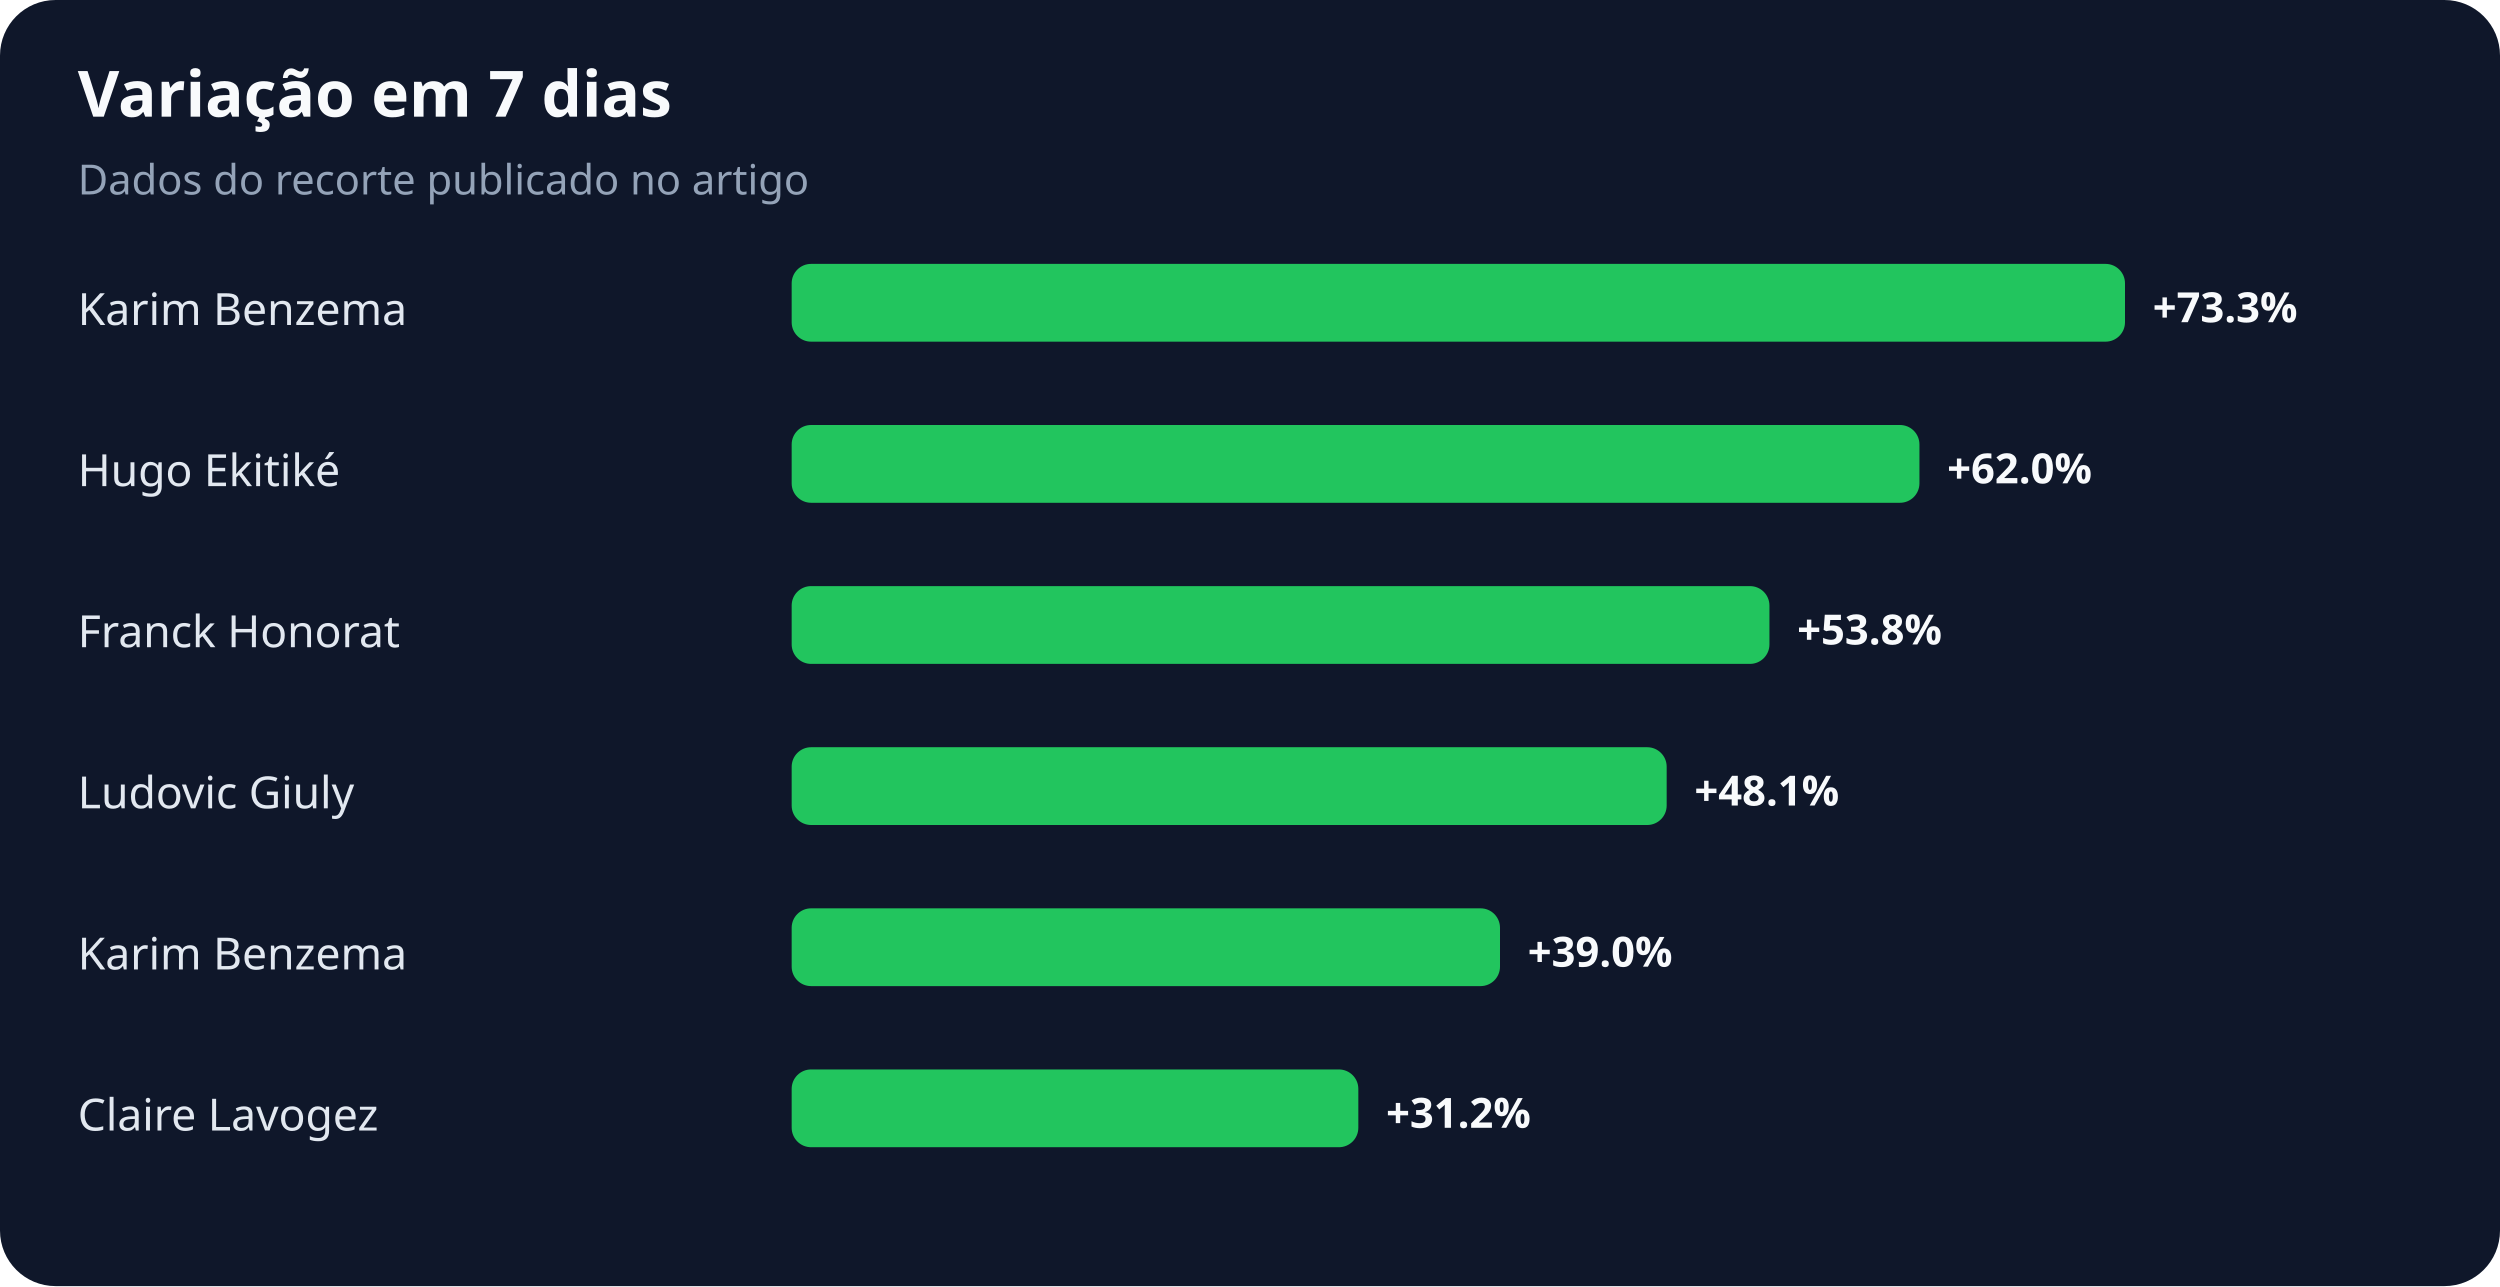
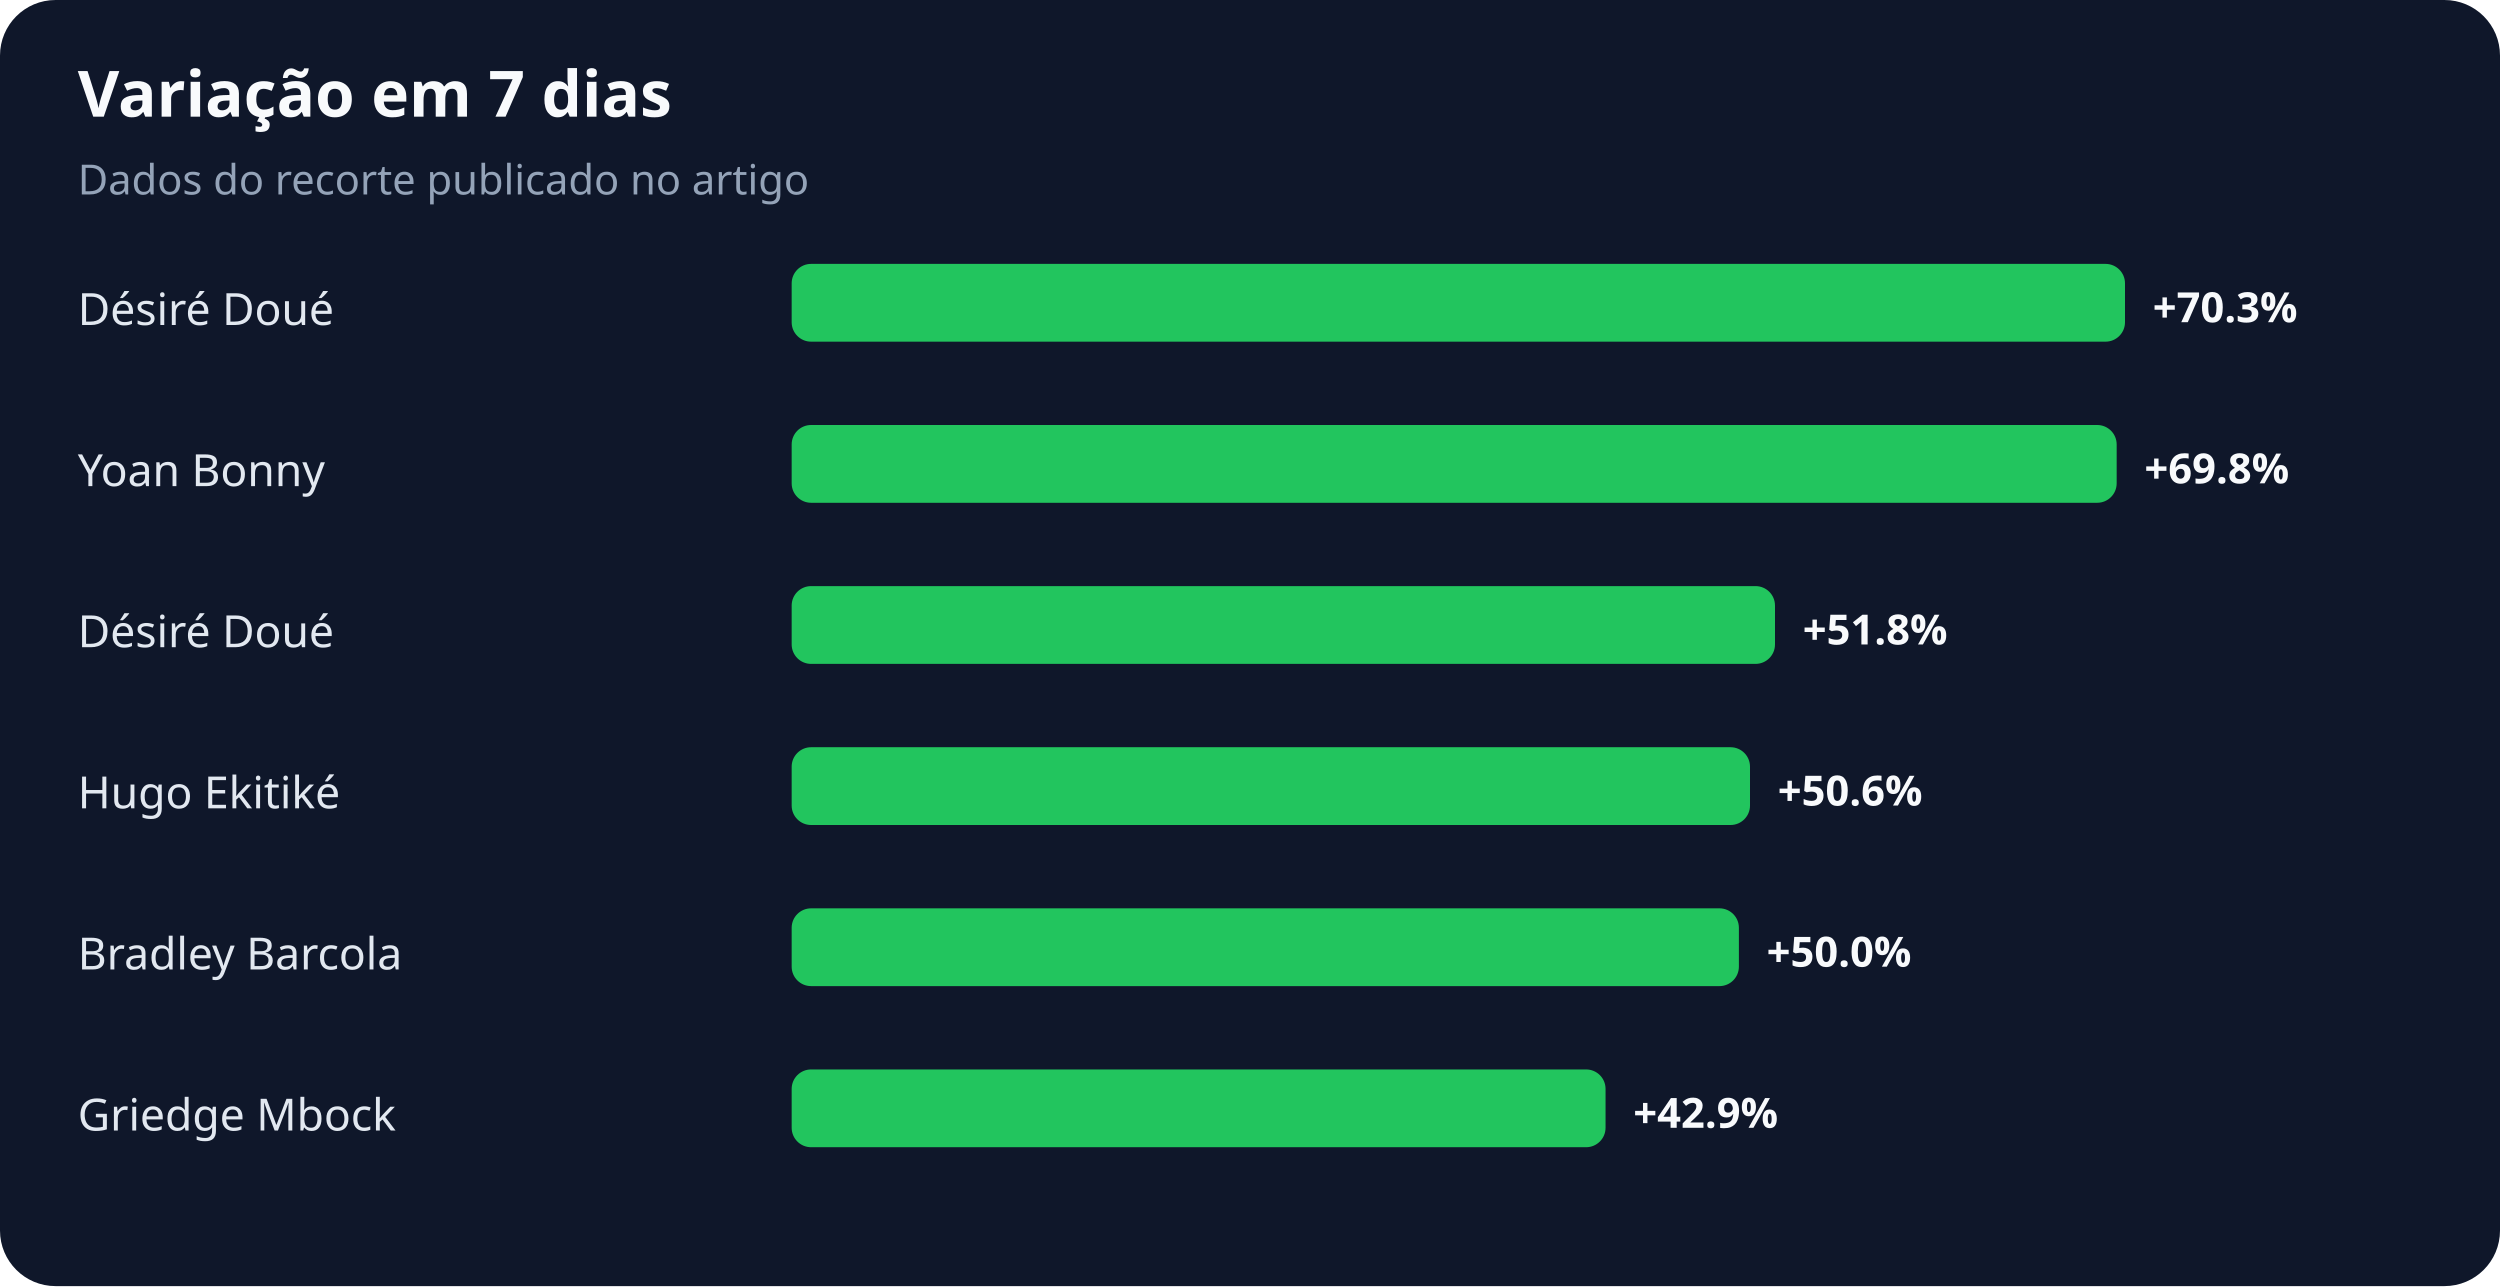
<svg xmlns="http://www.w3.org/2000/svg" width="900" height="463" viewBox="0 0 900 463" role="img" aria-labelledby="title desc">
  <rect width="100%" height="100%" rx="20" fill="#0f172a" />
  <text x="28" y="42" fill="#f8fafc" font-family="system-ui,sans-serif" font-size="23" font-weight="700">Variação em 7 dias</text>
  <text x="28" y="70" fill="#94a3b8" font-family="system-ui,sans-serif" font-size="15">Dados do recorte publicado no artigo</text>
-   <text x="28" y="117" fill="#e2e8f0" font-family="system-ui,sans-serif" font-size="16">Karim Benzema</text>
+   <text x="28" y="117" fill="#e2e8f0" font-family="system-ui,sans-serif" font-size="16">Désiré Doué</text>
  <rect x="285" y="95" width="480" height="28" rx="7" fill="#22c55e" />
-   <text x="775" y="116" fill="#f8fafc" font-family="system-ui,sans-serif" font-size="15" font-weight="700">+73.3%</text>
-   <text x="28" y="175" fill="#e2e8f0" font-family="system-ui,sans-serif" font-size="16">Hugo Ekitiké</text>
-   <rect x="285" y="153" width="406" height="28" rx="7" fill="#22c55e" />
-   <text x="701" y="174" fill="#f8fafc" font-family="system-ui,sans-serif" font-size="15" font-weight="700">+62.0%</text>
-   <text x="28" y="233" fill="#e2e8f0" font-family="system-ui,sans-serif" font-size="16">Franck Honorat</text>
-   <rect x="285" y="211" width="352" height="28" rx="7" fill="#22c55e" />
-   <text x="647" y="232" fill="#f8fafc" font-family="system-ui,sans-serif" font-size="15" font-weight="700">+53.8%</text>
-   <text x="28" y="291" fill="#e2e8f0" font-family="system-ui,sans-serif" font-size="16">Ludovic Giuly</text>
-   <rect x="285" y="269" width="315" height="28" rx="7" fill="#22c55e" />
-   <text x="610" y="290" fill="#f8fafc" font-family="system-ui,sans-serif" font-size="15" font-weight="700">+48.1%</text>
-   <text x="28" y="349" fill="#e2e8f0" font-family="system-ui,sans-serif" font-size="16">Karim Benzema</text>
-   <rect x="285" y="327" width="255" height="28" rx="7" fill="#22c55e" />
-   <text x="550" y="348" fill="#f8fafc" font-family="system-ui,sans-serif" font-size="15" font-weight="700">+39.0%</text>
-   <text x="28" y="407" fill="#e2e8f0" font-family="system-ui,sans-serif" font-size="16">Claire Lavogez</text>
-   <rect x="285" y="385" width="204" height="28" rx="7" fill="#22c55e" />
-   <text x="499" y="406" fill="#f8fafc" font-family="system-ui,sans-serif" font-size="15" font-weight="700">+31.2%</text>
+   <text x="775" y="116" fill="#f8fafc" font-family="system-ui,sans-serif" font-size="15" font-weight="700">+70.3%</text>
+   <text x="28" y="175" fill="#e2e8f0" font-family="system-ui,sans-serif" font-size="16">Yoan Bonny</text>
+   <rect x="285" y="153" width="477" height="28" rx="7" fill="#22c55e" />
+   <text x="772" y="174" fill="#f8fafc" font-family="system-ui,sans-serif" font-size="15" font-weight="700">+69.8%</text>
+   <text x="28" y="233" fill="#e2e8f0" font-family="system-ui,sans-serif" font-size="16">Désiré Doué</text>
+   <rect x="285" y="211" width="354" height="28" rx="7" fill="#22c55e" />
+   <text x="649" y="232" fill="#f8fafc" font-family="system-ui,sans-serif" font-size="15" font-weight="700">+51.8%</text>
+   <text x="28" y="291" fill="#e2e8f0" font-family="system-ui,sans-serif" font-size="16">Hugo Ekitiké</text>
+   <rect x="285" y="269" width="345" height="28" rx="7" fill="#22c55e" />
+   <text x="640" y="290" fill="#f8fafc" font-family="system-ui,sans-serif" font-size="15" font-weight="700">+50.6%</text>
+   <text x="28" y="349" fill="#e2e8f0" font-family="system-ui,sans-serif" font-size="16">Bradley Barcola</text>
+   <rect x="285" y="327" width="341" height="28" rx="7" fill="#22c55e" />
+   <text x="636" y="348" fill="#f8fafc" font-family="system-ui,sans-serif" font-size="15" font-weight="700">+50.0%</text>
+   <text x="28" y="407" fill="#e2e8f0" font-family="system-ui,sans-serif" font-size="16">Griedge Mbock</text>
+   <rect x="285" y="385" width="293" height="28" rx="7" fill="#22c55e" />
+   <text x="588" y="406" fill="#f8fafc" font-family="system-ui,sans-serif" font-size="15" font-weight="700">+42.9%</text>
</svg>
